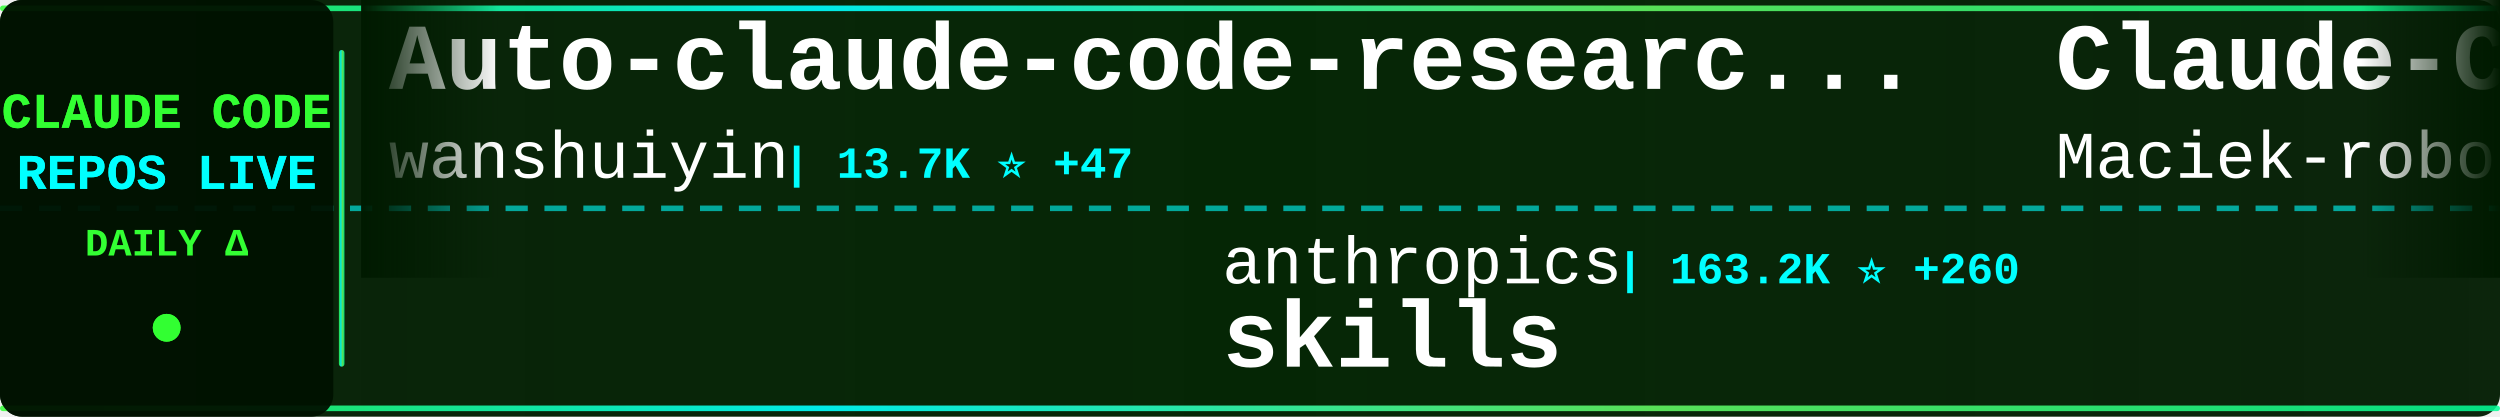
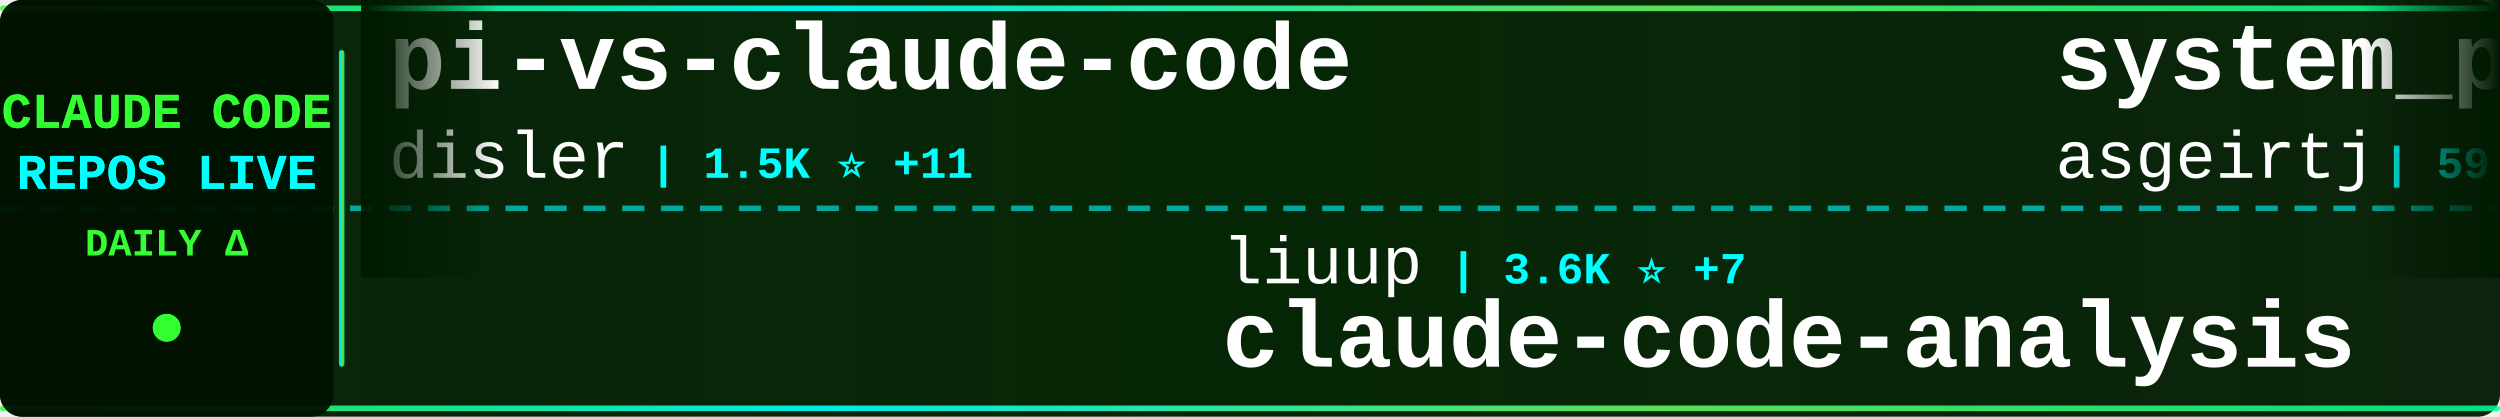
<svg xmlns="http://www.w3.org/2000/svg" width="900" height="150">
  <defs>
    <linearGradient id="tickerBg" x1="0%" y1="0%" x2="100%" y2="0%">
      <stop offset="0%" style="stop-color:#001a00;stop-opacity:0.95" />
      <stop offset="50%" style="stop-color:#002200;stop-opacity:0.98" />
      <stop offset="100%" style="stop-color:#001a00;stop-opacity:0.95" />
    </linearGradient>
    <linearGradient id="borderGrad" x1="0%" y1="0%" x2="100%" y2="0%">
      <stop offset="0%" style="stop-color:#33ff33;stop-opacity:0.85">
        <animate attributeName="stop-opacity" values="0.85;1;0.85" dur="2s" repeatCount="indefinite" />
      </stop>
      <stop offset="33%" style="stop-color:#00ffff;stop-opacity:0.9">
        <animate attributeName="stop-opacity" values="0.9;1;0.9" dur="2.2s" repeatCount="indefinite" />
      </stop>
      <stop offset="66%" style="stop-color:#66ff66;stop-opacity:0.85">
        <animate attributeName="stop-opacity" values="0.85;1;0.85" dur="1.8s" repeatCount="indefinite" />
      </stop>
      <stop offset="100%" style="stop-color:#00ff99;stop-opacity:0.85">
        <animate attributeName="stop-opacity" values="0.85;1;0.85" dur="2s" repeatCount="indefinite" />
      </stop>
    </linearGradient>
    <filter id="textGlow">
      <feGaussianBlur stdDeviation="0.1" result="coloredBlur" />
      <feMerge>
        <feMergeNode in="coloredBlur" />
        <feMergeNode in="SourceGraphic" />
      </feMerge>
    </filter>
    <filter id="metricGlow">
      <feGaussianBlur stdDeviation="0.2" result="coloredBlur" />
      <feMerge>
        <feMergeNode in="coloredBlur" />
        <feMergeNode in="SourceGraphic" />
      </feMerge>
    </filter>
    <linearGradient id="leftFade" x1="0%" y1="0%" x2="100%" y2="0%">
      <stop offset="0%" style="stop-color:#001a00;stop-opacity:1" />
      <stop offset="100%" style="stop-color:#001a00;stop-opacity:0" />
    </linearGradient>
    <linearGradient id="rightFade" x1="0%" y1="0%" x2="100%" y2="0%">
      <stop offset="0%" style="stop-color:#001a00;stop-opacity:0" />
      <stop offset="100%" style="stop-color:#001a00;stop-opacity:1" />
    </linearGradient>
  </defs>
  <rect width="900" height="150" fill="url(#tickerBg)" rx="8" />
  <rect x="0" y="2" width="900" height="2" fill="url(#borderGrad)" rx="1" />
  <rect x="0" y="146" width="900" height="2" fill="url(#borderGrad)" rx="1" />
  <line x1="0" y1="75" x2="900" y2="75" stroke="#00ffff" stroke-width="2" stroke-dasharray="8 6" opacity="0.6" />
  <rect x="0" y="0" width="120" height="150" fill="#001100" opacity="0.95" rx="8" />
  <text x="60" y="46" font-family="'Courier New', monospace" font-size="18" font-weight="bold" fill="#33ff33" text-anchor="middle" filter="url(#textGlow)">
    CLAUDE CODE
  </text>
  <text x="60" y="68" font-family="'Courier New', monospace" font-size="18" font-weight="bold" fill="#00ffff" text-anchor="middle" filter="url(#textGlow)">
    REPOS LIVE
  </text>
  <text x="60" y="92" font-family="'Courier New', monospace" font-size="14" font-weight="bold" fill="#33ff33" text-anchor="middle">
    DAILY Δ
  </text>
  <circle cx="60" cy="118" r="5" fill="#33ff33" filter="url(#metricGlow)">
    <animate attributeName="r" values="4;6;4" dur="1.5s" repeatCount="indefinite" />
    <animate attributeName="opacity" values="0.6;1;0.6" dur="1.5s" repeatCount="indefinite" />
  </circle>
  <rect x="122" y="18" width="2" height="114" fill="url(#borderGrad)" rx="1" />
  <clipPath id="tickerClip">
    <rect x="130" y="0" width="770" height="150" />
  </clipPath>
  <g clip-path="url(#tickerClip)">
    <g id="tickerItems">
      <animateTransform attributeName="transform" attributeType="XML" type="translate" from="0 0" to="-3000 0" dur="54s" repeatCount="indefinite" />
      <g transform="translate(0, 0)">
-         <text x="140" y="32" font-family="'Courier New', monospace" font-size="34" font-weight="bold" fill="#ffffff">Auto-claude-code-researc...</text>
-         <text x="140" y="64" font-family="'Courier New', monospace" font-size="24" font-weight="normal" fill="#ffffff" opacity="1.0">wanshuiyin</text>
-         <text x="282" y="64" font-family="'Courier New', monospace" font-size="16" font-weight="bold" fill="#00ffff"> | 13.7K ⭐ +47</text>
+         <text x="140" y="32" font-family="'Courier New', monospace" font-size="34" font-weight="bold" fill="#ffffff">pi-vs-claude-code</text>
+         <text x="140" y="64" font-family="'Courier New', monospace" font-size="24" font-weight="normal" fill="#ffffff" opacity="1.0">disler</text>
+         <text x="234" y="64" font-family="'Courier New', monospace" font-size="16" font-weight="bold" fill="#00ffff"> | 1.5K ⭐ +11</text>
      </g>
      <g transform="translate(300, 0)">
-         <text x="140" y="102" font-family="'Courier New', monospace" font-size="24" font-weight="normal" fill="#ffffff" opacity="1.0">anthropics</text>
-         <text x="282" y="102" font-family="'Courier New', monospace" font-size="16" font-weight="bold" fill="#00ffff"> | 163.2K ⭐ +260</text>
-         <text x="140" y="132" font-family="'Courier New', monospace" font-size="34" font-weight="bold" fill="#ffffff">skills</text>
+         <text x="140" y="102" font-family="'Courier New', monospace" font-size="24" font-weight="normal" fill="#ffffff" opacity="1.0">liuup</text>
+         <text x="222" y="102" font-family="'Courier New', monospace" font-size="16" font-weight="bold" fill="#00ffff"> | 3.6K ⭐ +7</text>
+         <text x="140" y="132" font-family="'Courier New', monospace" font-size="34" font-weight="bold" fill="#ffffff">claude-code-analysis</text>
      </g>
      <g transform="translate(600, 0)">
-         <text x="140" y="32" font-family="'Courier New', monospace" font-size="34" font-weight="bold" fill="#ffffff">Claude-Code-Usage-Monito...</text>
-         <text x="140" y="64" font-family="'Courier New', monospace" font-size="24" font-weight="normal" fill="#ffffff" opacity="1.0">Maciek-roboblog</text>
-         <text x="342" y="64" font-family="'Courier New', monospace" font-size="16" font-weight="bold" fill="#00ffff"> | 8.5K ⭐ +4</text>
+         <text x="140" y="32" font-family="'Courier New', monospace" font-size="34" font-weight="bold" fill="#ffffff">system_prompts_leaks</text>
+         <text x="140" y="64" font-family="'Courier New', monospace" font-size="24" font-weight="normal" fill="#ffffff" opacity="1.0">asgeirtj</text>
+         <text x="258" y="64" font-family="'Courier New', monospace" font-size="16" font-weight="bold" fill="#00ffff"> | 59.6K ⭐ +265</text>
      </g>
      <g transform="translate(900, 0)">
-         <text x="140" y="102" font-family="'Courier New', monospace" font-size="24" font-weight="normal" fill="#ffffff" opacity="1.0">ding113</text>
-         <text x="246" y="102" font-family="'Courier New', monospace" font-size="16" font-weight="bold" fill="#00ffff"> | 3.3K ⭐ +3</text>
-         <text x="140" y="132" font-family="'Courier New', monospace" font-size="34" font-weight="bold" fill="#ffffff">claude-code-hub</text>
+         <text x="140" y="102" font-family="'Courier New', monospace" font-size="24" font-weight="normal" fill="#ffffff" opacity="1.0">T-Lab-CUHKSZ</text>
+         <text x="306" y="102" font-family="'Courier New', monospace" font-size="16" font-weight="bold" fill="#00ffff"> | 326 ⭐</text>
+         <text x="140" y="132" font-family="'Courier New', monospace" font-size="34" font-weight="bold" fill="#ffffff">claude-code</text>
      </g>
      <g transform="translate(1200, 0)">
-         <text x="140" y="32" font-family="'Courier New', monospace" font-size="34" font-weight="bold" fill="#ffffff">claude-code-source-code</text>
-         <text x="140" y="64" font-family="'Courier New', monospace" font-size="24" font-weight="normal" fill="#ffffff" opacity="1.0">777genius</text>
-         <text x="270" y="64" font-family="'Courier New', monospace" font-size="16" font-weight="bold" fill="#00ffff"> | 920 ⭐</text>
+         <text x="140" y="32" font-family="'Courier New', monospace" font-size="34" font-weight="bold" fill="#ffffff">claude-code-router</text>
+         <text x="140" y="64" font-family="'Courier New', monospace" font-size="24" font-weight="normal" fill="#ffffff" opacity="1.0">musistudio</text>
+         <text x="282" y="64" font-family="'Courier New', monospace" font-size="16" font-weight="bold" fill="#00ffff"> | 36.1K ⭐ +89</text>
      </g>
      <g transform="translate(1500, 0)">
-         <text x="140" y="102" font-family="'Courier New', monospace" font-size="24" font-weight="normal" fill="#ffffff" opacity="1.0">OneRedOak</text>
-         <text x="270" y="102" font-family="'Courier New', monospace" font-size="16" font-weight="bold" fill="#00ffff"> | 3.9K ⭐</text>
-         <text x="140" y="132" font-family="'Courier New', monospace" font-size="34" font-weight="bold" fill="#ffffff">claude-code-workflows</text>
+         <text x="140" y="102" font-family="'Courier New', monospace" font-size="24" font-weight="normal" fill="#ffffff" opacity="1.0">wanshuiyin</text>
+         <text x="282" y="102" font-family="'Courier New', monospace" font-size="16" font-weight="bold" fill="#00ffff"> | 13.7K ⭐ +46</text>
+         <text x="140" y="132" font-family="'Courier New', monospace" font-size="34" font-weight="bold" fill="#ffffff">Auto-claude-code-researc...</text>
      </g>
      <g transform="translate(1800, 0)">
-         <text x="140" y="32" font-family="'Courier New', monospace" font-size="34" font-weight="bold" fill="#ffffff">ECC</text>
-         <text x="140" y="64" font-family="'Courier New', monospace" font-size="24" font-weight="normal" fill="#ffffff" opacity="1.0">affaan-m</text>
-         <text x="258" y="64" font-family="'Courier New', monospace" font-size="16" font-weight="bold" fill="#00ffff"> | 231.9K ⭐ +367</text>
+         <text x="140" y="32" font-family="'Courier New', monospace" font-size="34" font-weight="bold" fill="#ffffff">edmunds-claude-code</text>
+         <text x="140" y="64" font-family="'Courier New', monospace" font-size="24" font-weight="normal" fill="#ffffff" opacity="1.0">edmund-io</text>
+         <text x="270" y="64" font-family="'Courier New', monospace" font-size="16" font-weight="bold" fill="#00ffff"> | 1.5K ⭐ +2</text>
      </g>
      <g transform="translate(2100, 0)">
-         <text x="140" y="102" font-family="'Courier New', monospace" font-size="24" font-weight="normal" fill="#ffffff" opacity="1.0">ChrisWiles</text>
-         <text x="282" y="102" font-family="'Courier New', monospace" font-size="16" font-weight="bold" fill="#00ffff"> | 6.0K ⭐ +3</text>
-         <text x="140" y="132" font-family="'Courier New', monospace" font-size="34" font-weight="bold" fill="#ffffff">claude-code-showcase</text>
+         <text x="140" y="102" font-family="'Courier New', monospace" font-size="24" font-weight="normal" fill="#ffffff" opacity="1.0">kodu-ai</text>
+         <text x="246" y="102" font-family="'Courier New', monospace" font-size="16" font-weight="bold" fill="#00ffff"> | 5.3K ⭐</text>
+         <text x="140" y="132" font-family="'Courier New', monospace" font-size="34" font-weight="bold" fill="#ffffff">claude-coder</text>
      </g>
      <g transform="translate(2400, 0)">
-         <text x="140" y="32" font-family="'Courier New', monospace" font-size="34" font-weight="bold" fill="#ffffff">ClaudeCode</text>
-         <text x="140" y="64" font-family="'Courier New', monospace" font-size="24" font-weight="normal" fill="#ffffff" opacity="1.0">guanshan</text>
-         <text x="258" y="64" font-family="'Courier New', monospace" font-size="16" font-weight="bold" fill="#00ffff"> | 61 ⭐</text>
+         <text x="140" y="32" font-family="'Courier New', monospace" font-size="34" font-weight="bold" fill="#ffffff">collection-claude-code-s...</text>
+         <text x="140" y="64" font-family="'Courier New', monospace" font-size="24" font-weight="normal" fill="#ffffff" opacity="1.0">chauncygu</text>
+         <text x="270" y="64" font-family="'Courier New', monospace" font-size="16" font-weight="bold" fill="#00ffff"> | 2.8K ⭐</text>
      </g>
      <g transform="translate(2700, 0)">
-         <text x="140" y="102" font-family="'Courier New', monospace" font-size="24" font-weight="normal" fill="#ffffff" opacity="1.0">ykdojo</text>
-         <text x="234" y="102" font-family="'Courier New', monospace" font-size="16" font-weight="bold" fill="#00ffff"> | 9.4K ⭐ +21</text>
-         <text x="140" y="132" font-family="'Courier New', monospace" font-size="34" font-weight="bold" fill="#ffffff">claude-code-tips</text>
+         <text x="140" y="102" font-family="'Courier New', monospace" font-size="24" font-weight="normal" fill="#ffffff" opacity="1.0">centminmod</text>
+         <text x="282" y="102" font-family="'Courier New', monospace" font-size="16" font-weight="bold" fill="#00ffff"> | 2.5K ⭐ +5</text>
+         <text x="140" y="132" font-family="'Courier New', monospace" font-size="34" font-weight="bold" fill="#ffffff">my-claude-code-setup</text>
      </g>
      <g transform="translate(3000, 0)">
-         <text x="140" y="32" font-family="'Courier New', monospace" font-size="34" font-weight="bold" fill="#ffffff">Auto-claude-code-researc...</text>
-         <text x="140" y="64" font-family="'Courier New', monospace" font-size="24" font-weight="normal" fill="#ffffff" opacity="1.0">wanshuiyin</text>
-         <text x="282" y="64" font-family="'Courier New', monospace" font-size="16" font-weight="bold" fill="#00ffff"> | 13.7K ⭐ +47</text>
+         <text x="140" y="32" font-family="'Courier New', monospace" font-size="34" font-weight="bold" fill="#ffffff">pi-vs-claude-code</text>
+         <text x="140" y="64" font-family="'Courier New', monospace" font-size="24" font-weight="normal" fill="#ffffff" opacity="1.0">disler</text>
+         <text x="234" y="64" font-family="'Courier New', monospace" font-size="16" font-weight="bold" fill="#00ffff"> | 1.5K ⭐ +11</text>
      </g>
      <g transform="translate(3300, 0)">
-         <text x="140" y="102" font-family="'Courier New', monospace" font-size="24" font-weight="normal" fill="#ffffff" opacity="1.0">anthropics</text>
-         <text x="282" y="102" font-family="'Courier New', monospace" font-size="16" font-weight="bold" fill="#00ffff"> | 163.2K ⭐ +260</text>
-         <text x="140" y="132" font-family="'Courier New', monospace" font-size="34" font-weight="bold" fill="#ffffff">skills</text>
+         <text x="140" y="102" font-family="'Courier New', monospace" font-size="24" font-weight="normal" fill="#ffffff" opacity="1.0">liuup</text>
+         <text x="222" y="102" font-family="'Courier New', monospace" font-size="16" font-weight="bold" fill="#00ffff"> | 3.6K ⭐ +7</text>
+         <text x="140" y="132" font-family="'Courier New', monospace" font-size="34" font-weight="bold" fill="#ffffff">claude-code-analysis</text>
      </g>
      <g transform="translate(3600, 0)">
-         <text x="140" y="32" font-family="'Courier New', monospace" font-size="34" font-weight="bold" fill="#ffffff">Claude-Code-Usage-Monito...</text>
-         <text x="140" y="64" font-family="'Courier New', monospace" font-size="24" font-weight="normal" fill="#ffffff" opacity="1.0">Maciek-roboblog</text>
-         <text x="342" y="64" font-family="'Courier New', monospace" font-size="16" font-weight="bold" fill="#00ffff"> | 8.5K ⭐ +4</text>
+         <text x="140" y="32" font-family="'Courier New', monospace" font-size="34" font-weight="bold" fill="#ffffff">system_prompts_leaks</text>
+         <text x="140" y="64" font-family="'Courier New', monospace" font-size="24" font-weight="normal" fill="#ffffff" opacity="1.0">asgeirtj</text>
+         <text x="258" y="64" font-family="'Courier New', monospace" font-size="16" font-weight="bold" fill="#00ffff"> | 59.6K ⭐ +265</text>
      </g>
      <g transform="translate(3900, 0)">
-         <text x="140" y="102" font-family="'Courier New', monospace" font-size="24" font-weight="normal" fill="#ffffff" opacity="1.0">ding113</text>
-         <text x="246" y="102" font-family="'Courier New', monospace" font-size="16" font-weight="bold" fill="#00ffff"> | 3.3K ⭐ +3</text>
-         <text x="140" y="132" font-family="'Courier New', monospace" font-size="34" font-weight="bold" fill="#ffffff">claude-code-hub</text>
+         <text x="140" y="102" font-family="'Courier New', monospace" font-size="24" font-weight="normal" fill="#ffffff" opacity="1.0">T-Lab-CUHKSZ</text>
+         <text x="306" y="102" font-family="'Courier New', monospace" font-size="16" font-weight="bold" fill="#00ffff"> | 326 ⭐</text>
+         <text x="140" y="132" font-family="'Courier New', monospace" font-size="34" font-weight="bold" fill="#ffffff">claude-code</text>
      </g>
    </g>
  </g>
  <rect x="130" y="0" width="50" height="100" fill="url(#leftFade)" />
  <rect x="850" y="0" width="50" height="100" fill="url(#rightFade)" />
</svg>
